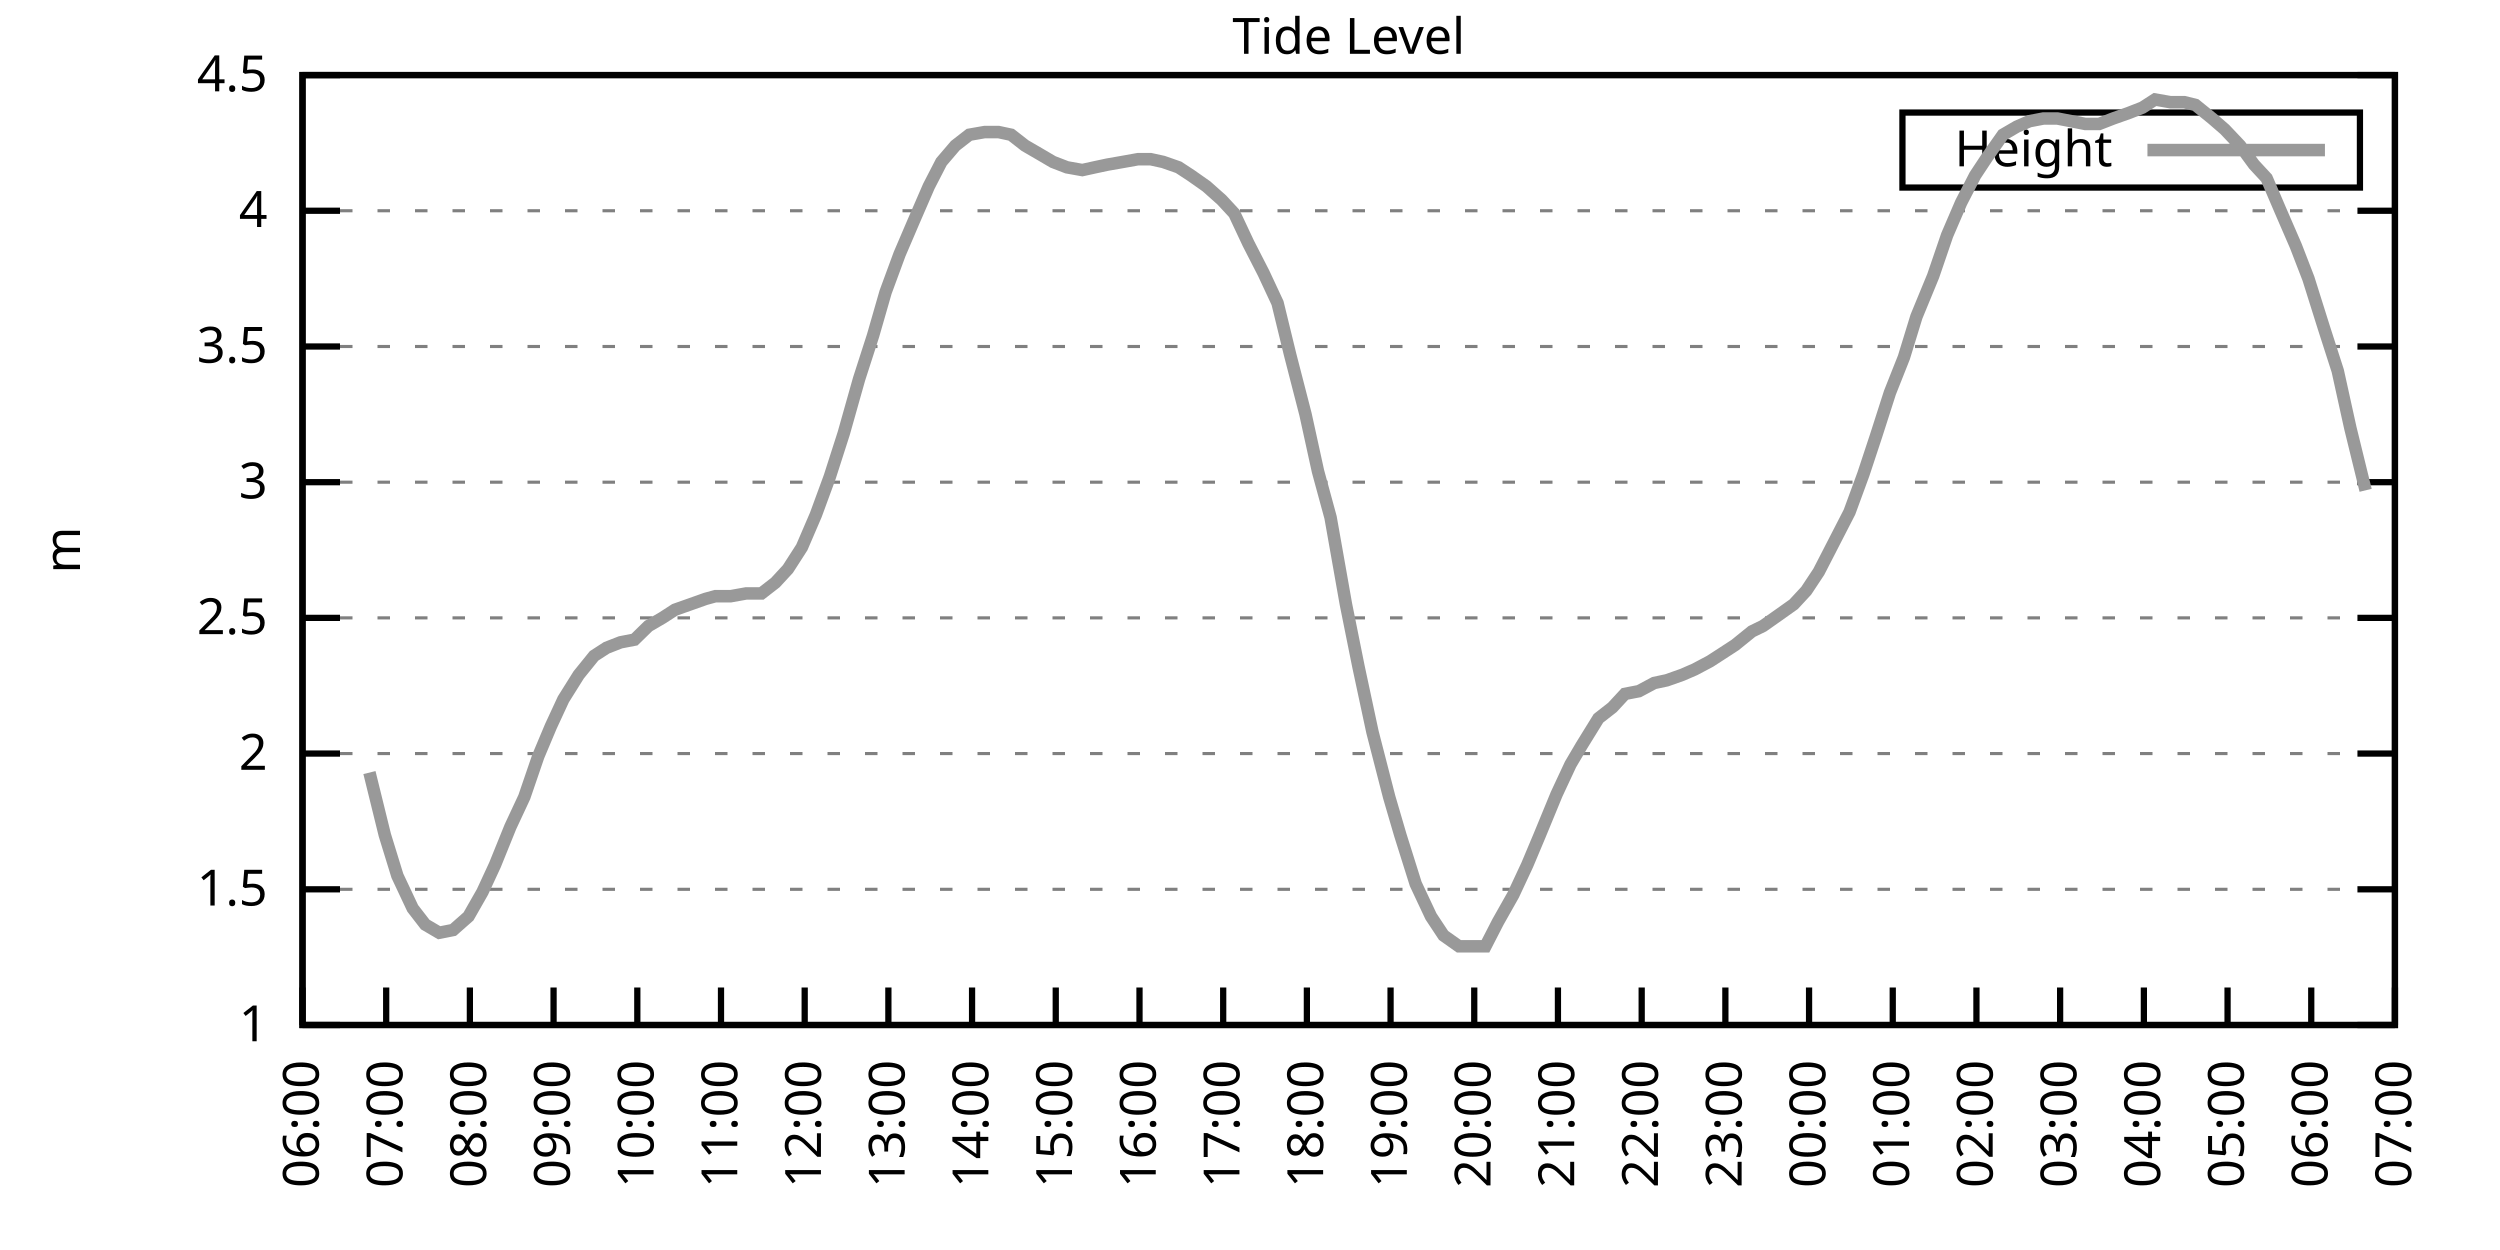
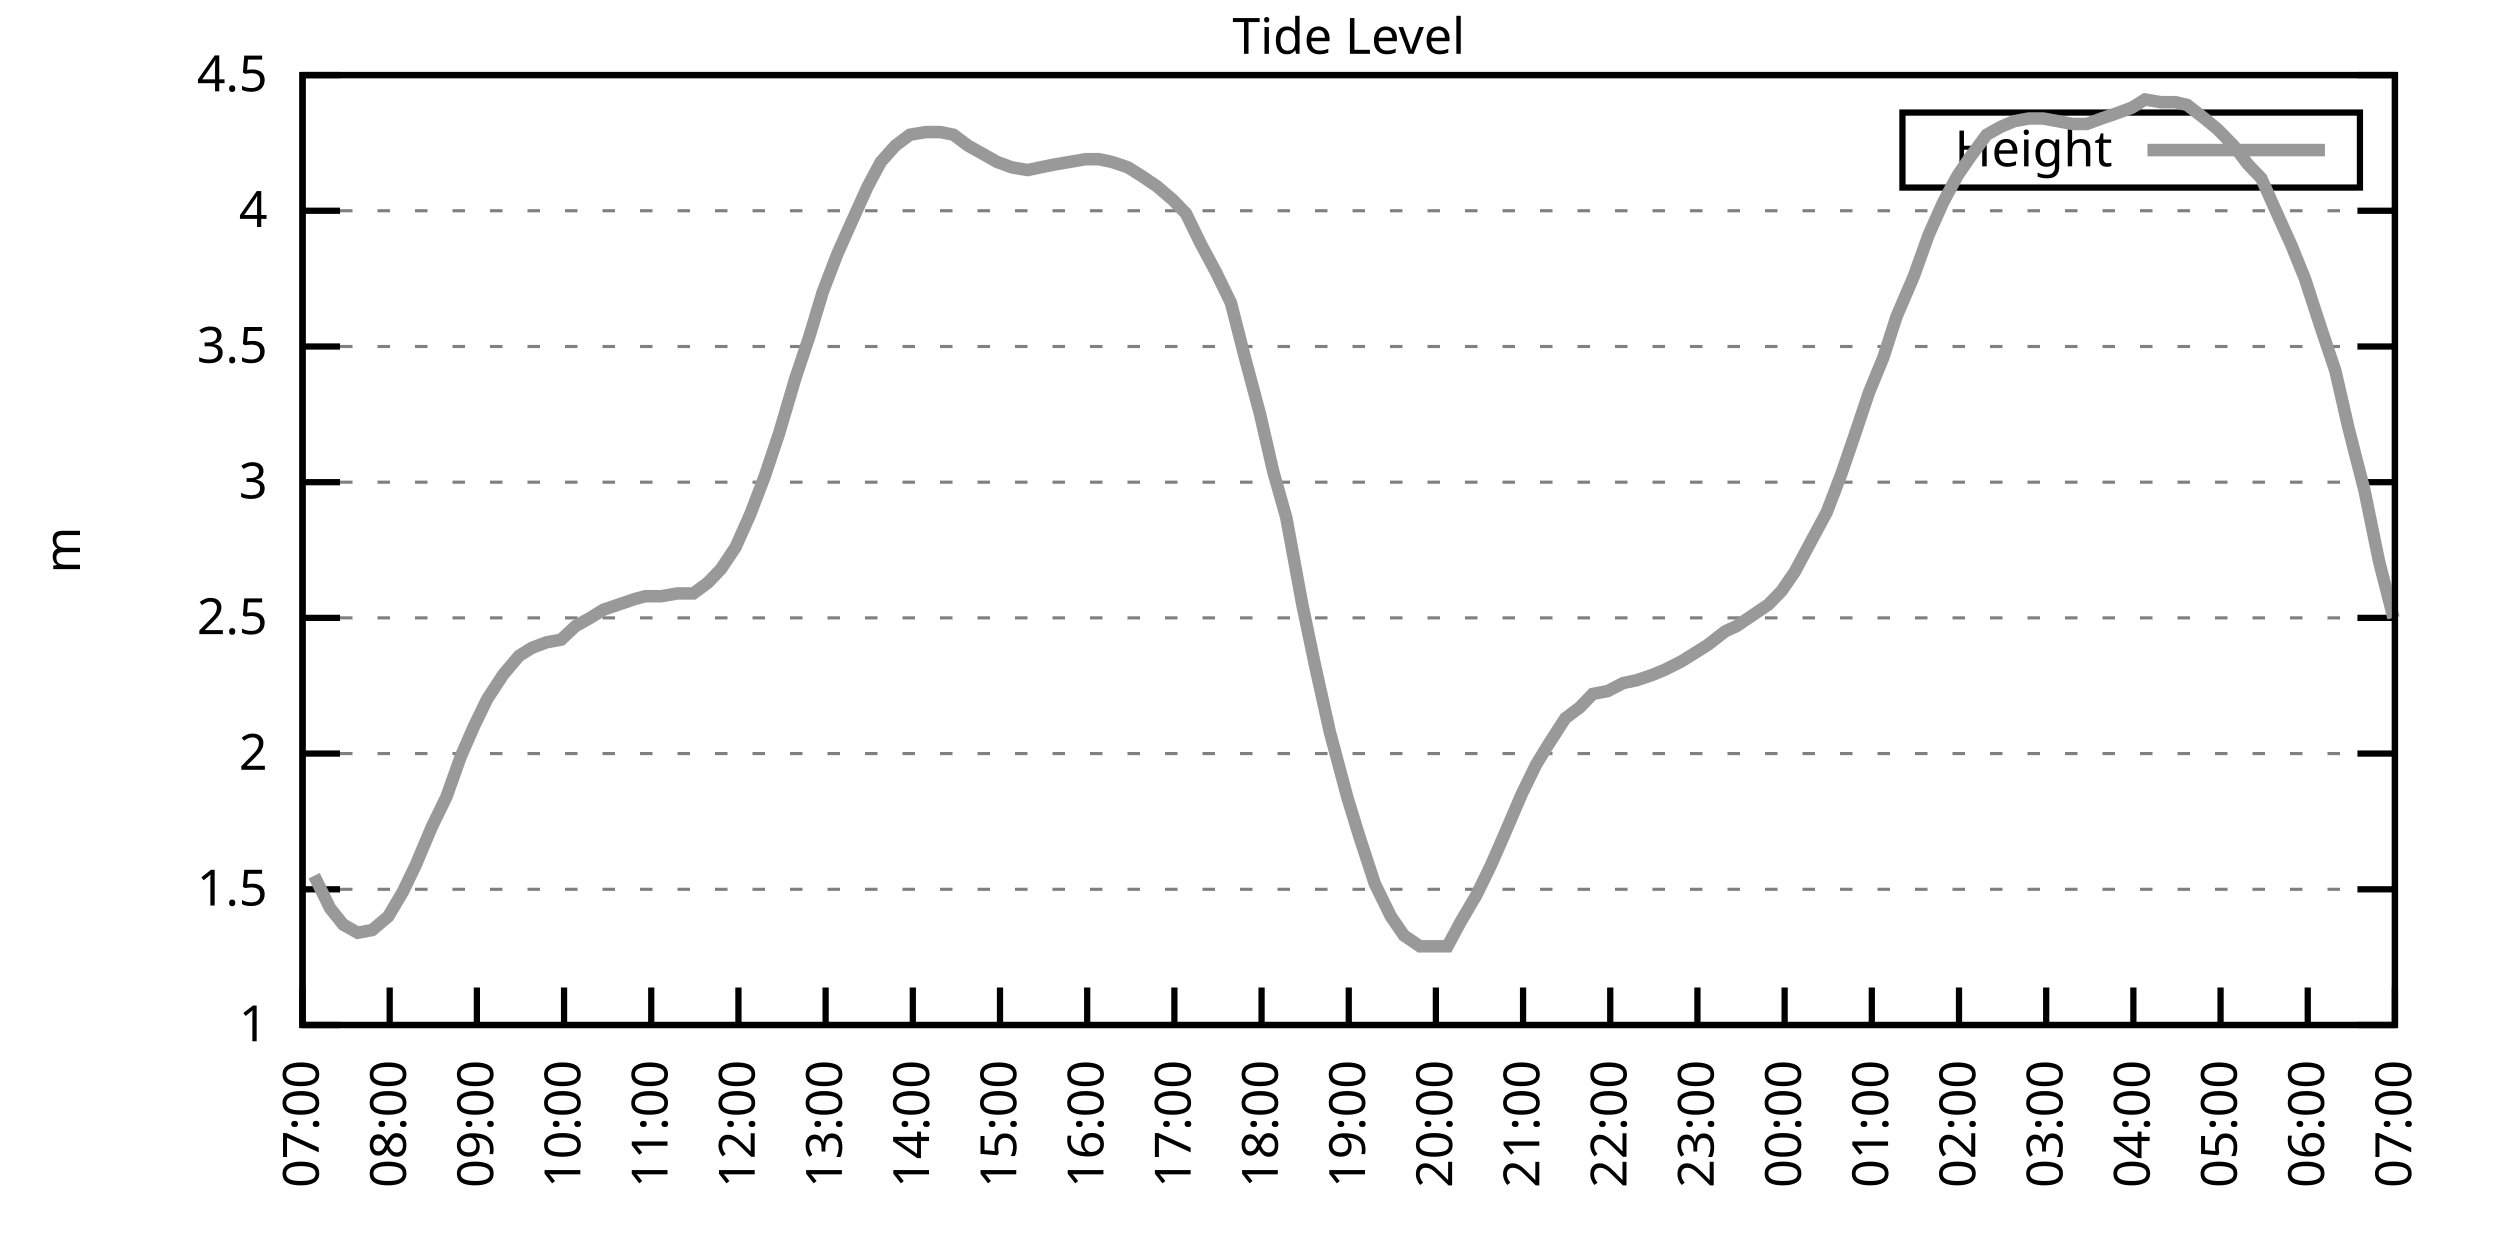
<svg xmlns="http://www.w3.org/2000/svg" xmlns:xlink="http://www.w3.org/1999/xlink" width="400" height="200" viewBox="0 0 400 200">
  <g id="gnuplot_canvas">
    <rect x="0" y="0" width="400" height="200" fill="none" />
    <defs>
      <circle id="gpDot" r="0.5" stroke-width="0.5" stroke="currentColor" />
      <path id="gpPt0" stroke-width="0.333" stroke="currentColor" d="M-1,0 h2 M0,-1 v2" />
      <path id="gpPt1" stroke-width="0.333" stroke="currentColor" d="M-1,-1 L1,1 M1,-1 L-1,1" />
      <path id="gpPt2" stroke-width="0.333" stroke="currentColor" d="M-1,0 L1,0 M0,-1 L0,1 M-1,-1 L1,1 M-1,1 L1,-1" />
      <rect id="gpPt3" stroke-width="0.333" stroke="currentColor" x="-1" y="-1" width="2" height="2" />
      <rect id="gpPt4" stroke-width="0.333" stroke="currentColor" fill="currentColor" x="-1" y="-1" width="2" height="2" />
      <circle id="gpPt5" stroke-width="0.333" stroke="currentColor" cx="0" cy="0" r="1" />
      <use xlink:href="#gpPt5" id="gpPt6" fill="currentColor" stroke="none" />
      <path id="gpPt7" stroke-width="0.333" stroke="currentColor" d="M0,-1.33 L-1.33,0.67 L1.33,0.67 z" />
      <use xlink:href="#gpPt7" id="gpPt8" fill="currentColor" stroke="none" />
      <use xlink:href="#gpPt7" id="gpPt9" stroke="currentColor" transform="rotate(180)" />
      <use xlink:href="#gpPt9" id="gpPt10" fill="currentColor" stroke="none" />
      <use xlink:href="#gpPt3" id="gpPt11" stroke="currentColor" transform="rotate(45)" />
      <use xlink:href="#gpPt11" id="gpPt12" fill="currentColor" stroke="none" />
      <path id="gpPt13" stroke-width="0.333" stroke="currentColor" d="M0,1.330 L1.265,0.411 L0.782,-1.067 L-0.782,-1.076 L-1.265,0.411 z" />
      <use xlink:href="#gpPt13" id="gpPt14" fill="currentColor" stroke="none" />
      <filter id="textbox" filterUnits="objectBoundingBox" x="0" y="0" height="1" width="1">
        <feFlood flood-color="white" flood-opacity="1" result="bgnd" />
        <feComposite in="SourceGraphic" in2="bgnd" operator="atop" />
      </filter>
      <filter id="greybox" filterUnits="objectBoundingBox" x="0" y="0" height="1" width="1">
        <feFlood flood-color="lightgrey" flood-opacity="1" result="grey" />
        <feComposite in="SourceGraphic" in2="grey" operator="atop" />
      </filter>
    </defs>
    <g fill="none" color="white" stroke="currentColor" stroke-width="1.00" stroke-linecap="butt" stroke-linejoin="miter">
</g>
    <g fill="none" color="black" stroke="currentColor" stroke-width="1.00" stroke-linecap="butt" stroke-linejoin="miter">
      <g stroke="none" shape-rendering="crispEdges">
        <polygon fill="rgb(255, 255, 255)" points="48.40,164.00 383.18,164.00 383.18,12.02 48.40,12.02 " />
      </g>
    </g>
    <g fill="none" color="black" stroke="currentColor" stroke-width="1.00" stroke-linecap="butt" stroke-linejoin="miter">
</g>
    <g fill="none" color="black" stroke="black" stroke-width="0.50" stroke-linecap="butt" stroke-linejoin="miter">
</g>
    <g fill="none" color="gray" stroke="currentColor" stroke-width="0.50" stroke-linecap="butt" stroke-linejoin="miter">
      <path stroke="gray" stroke-dasharray="2,4" class="gridline" d="M48.40,164.00 L383.19,164.00  " />
    </g>
    <g fill="none" color="gray" stroke="gray" stroke-width="1.00" stroke-linecap="butt" stroke-linejoin="miter">
</g>
    <g fill="none" color="black" stroke="currentColor" stroke-width="1.00" stroke-linecap="butt" stroke-linejoin="miter">
      <path stroke="black" d="M48.40,164.00 L54.40,164.00 M383.19,164.00 L377.19,164.00  " />
      <g transform="translate(42.80,166.60)" stroke="none" fill="black" font-family="Sans" font-size="8.00" text-anchor="end">
        <text>
          <tspan font-family="Sans"> 1</tspan>
        </text>
      </g>
    </g>
    <g fill="none" color="black" stroke="currentColor" stroke-width="1.00" stroke-linecap="butt" stroke-linejoin="miter">
</g>
    <g fill="none" color="black" stroke="black" stroke-width="0.50" stroke-linecap="butt" stroke-linejoin="miter">
</g>
    <g fill="none" color="gray" stroke="currentColor" stroke-width="0.50" stroke-linecap="butt" stroke-linejoin="miter">
      <path stroke="gray" stroke-dasharray="2,4" class="gridline" d="M48.40,142.29 L383.19,142.29  " />
    </g>
    <g fill="none" color="gray" stroke="gray" stroke-width="1.00" stroke-linecap="butt" stroke-linejoin="miter">
</g>
    <g fill="none" color="black" stroke="currentColor" stroke-width="1.00" stroke-linecap="butt" stroke-linejoin="miter">
      <path stroke="black" d="M48.40,142.29 L54.40,142.29 M383.19,142.29 L377.19,142.29  " />
      <g transform="translate(42.80,144.89)" stroke="none" fill="black" font-family="Sans" font-size="8.00" text-anchor="end">
        <text>
          <tspan font-family="Sans"> 1.5</tspan>
        </text>
      </g>
    </g>
    <g fill="none" color="black" stroke="currentColor" stroke-width="1.00" stroke-linecap="butt" stroke-linejoin="miter">
</g>
    <g fill="none" color="black" stroke="black" stroke-width="0.50" stroke-linecap="butt" stroke-linejoin="miter">
</g>
    <g fill="none" color="gray" stroke="currentColor" stroke-width="0.50" stroke-linecap="butt" stroke-linejoin="miter">
      <path stroke="gray" stroke-dasharray="2,4" class="gridline" d="M48.40,120.57 L383.19,120.57  " />
    </g>
    <g fill="none" color="gray" stroke="gray" stroke-width="1.00" stroke-linecap="butt" stroke-linejoin="miter">
</g>
    <g fill="none" color="black" stroke="currentColor" stroke-width="1.00" stroke-linecap="butt" stroke-linejoin="miter">
      <path stroke="black" d="M48.40,120.57 L54.40,120.57 M383.19,120.57 L377.19,120.57  " />
      <g transform="translate(42.80,123.17)" stroke="none" fill="black" font-family="Sans" font-size="8.00" text-anchor="end">
        <text>
          <tspan font-family="Sans"> 2</tspan>
        </text>
      </g>
    </g>
    <g fill="none" color="black" stroke="currentColor" stroke-width="1.00" stroke-linecap="butt" stroke-linejoin="miter">
</g>
    <g fill="none" color="black" stroke="black" stroke-width="0.50" stroke-linecap="butt" stroke-linejoin="miter">
</g>
    <g fill="none" color="gray" stroke="currentColor" stroke-width="0.50" stroke-linecap="butt" stroke-linejoin="miter">
      <path stroke="gray" stroke-dasharray="2,4" class="gridline" d="M48.40,98.86 L383.19,98.86  " />
    </g>
    <g fill="none" color="gray" stroke="gray" stroke-width="1.00" stroke-linecap="butt" stroke-linejoin="miter">
</g>
    <g fill="none" color="black" stroke="currentColor" stroke-width="1.00" stroke-linecap="butt" stroke-linejoin="miter">
      <path stroke="black" d="M48.40,98.86 L54.40,98.86 M383.19,98.86 L377.19,98.86  " />
      <g transform="translate(42.80,101.46)" stroke="none" fill="black" font-family="Sans" font-size="8.00" text-anchor="end">
        <text>
          <tspan font-family="Sans"> 2.5</tspan>
        </text>
      </g>
    </g>
    <g fill="none" color="black" stroke="currentColor" stroke-width="1.00" stroke-linecap="butt" stroke-linejoin="miter">
</g>
    <g fill="none" color="black" stroke="black" stroke-width="0.50" stroke-linecap="butt" stroke-linejoin="miter">
</g>
    <g fill="none" color="gray" stroke="currentColor" stroke-width="0.50" stroke-linecap="butt" stroke-linejoin="miter">
      <path stroke="gray" stroke-dasharray="2,4" class="gridline" d="M48.40,77.15 L383.19,77.15  " />
    </g>
    <g fill="none" color="gray" stroke="gray" stroke-width="1.00" stroke-linecap="butt" stroke-linejoin="miter">
</g>
    <g fill="none" color="black" stroke="currentColor" stroke-width="1.00" stroke-linecap="butt" stroke-linejoin="miter">
      <path stroke="black" d="M48.40,77.15 L54.40,77.15 M383.19,77.15 L377.19,77.15  " />
      <g transform="translate(42.80,79.75)" stroke="none" fill="black" font-family="Sans" font-size="8.00" text-anchor="end">
        <text>
          <tspan font-family="Sans"> 3</tspan>
        </text>
      </g>
    </g>
    <g fill="none" color="black" stroke="currentColor" stroke-width="1.00" stroke-linecap="butt" stroke-linejoin="miter">
</g>
    <g fill="none" color="black" stroke="black" stroke-width="0.50" stroke-linecap="butt" stroke-linejoin="miter">
</g>
    <g fill="none" color="gray" stroke="currentColor" stroke-width="0.50" stroke-linecap="butt" stroke-linejoin="miter">
      <path stroke="gray" stroke-dasharray="2,4" class="gridline" d="M48.40,55.44 L383.19,55.44  " />
    </g>
    <g fill="none" color="gray" stroke="gray" stroke-width="1.00" stroke-linecap="butt" stroke-linejoin="miter">
</g>
    <g fill="none" color="black" stroke="currentColor" stroke-width="1.00" stroke-linecap="butt" stroke-linejoin="miter">
      <path stroke="black" d="M48.40,55.44 L54.40,55.44 M383.19,55.44 L377.19,55.44  " />
      <g transform="translate(42.80,58.04)" stroke="none" fill="black" font-family="Sans" font-size="8.00" text-anchor="end">
        <text>
          <tspan font-family="Sans"> 3.5</tspan>
        </text>
      </g>
    </g>
    <g fill="none" color="black" stroke="currentColor" stroke-width="1.00" stroke-linecap="butt" stroke-linejoin="miter">
</g>
    <g fill="none" color="black" stroke="black" stroke-width="0.50" stroke-linecap="butt" stroke-linejoin="miter">
</g>
    <g fill="none" color="gray" stroke="currentColor" stroke-width="0.50" stroke-linecap="butt" stroke-linejoin="miter">
      <path stroke="gray" stroke-dasharray="2,4" class="gridline" d="M48.40,33.72 L383.19,33.72  " />
    </g>
    <g fill="none" color="gray" stroke="gray" stroke-width="1.00" stroke-linecap="butt" stroke-linejoin="miter">
</g>
    <g fill="none" color="black" stroke="currentColor" stroke-width="1.00" stroke-linecap="butt" stroke-linejoin="miter">
      <path stroke="black" d="M48.40,33.72 L54.40,33.72 M383.19,33.72 L377.19,33.72  " />
      <g transform="translate(42.80,36.32)" stroke="none" fill="black" font-family="Sans" font-size="8.00" text-anchor="end">
        <text>
          <tspan font-family="Sans"> 4</tspan>
        </text>
      </g>
    </g>
    <g fill="none" color="black" stroke="currentColor" stroke-width="1.00" stroke-linecap="butt" stroke-linejoin="miter">
</g>
    <g fill="none" color="black" stroke="black" stroke-width="0.50" stroke-linecap="butt" stroke-linejoin="miter">
</g>
    <g fill="none" color="gray" stroke="currentColor" stroke-width="0.50" stroke-linecap="butt" stroke-linejoin="miter">
      <path stroke="gray" stroke-dasharray="2,4" class="gridline" d="M48.40,12.01 L383.19,12.01  " />
    </g>
    <g fill="none" color="gray" stroke="gray" stroke-width="1.00" stroke-linecap="butt" stroke-linejoin="miter">
</g>
    <g fill="none" color="black" stroke="currentColor" stroke-width="1.00" stroke-linecap="butt" stroke-linejoin="miter">
      <path stroke="black" d="M48.40,12.01 L54.40,12.01 M383.19,12.01 L377.19,12.01  " />
      <g transform="translate(42.80,14.61)" stroke="none" fill="black" font-family="Sans" font-size="8.00" text-anchor="end">
        <text>
          <tspan font-family="Sans"> 4.5</tspan>
        </text>
      </g>
    </g>
    <g fill="none" color="black" stroke="currentColor" stroke-width="1.00" stroke-linecap="butt" stroke-linejoin="miter">
      <path stroke="black" d="M48.40,164.00 L48.40,158.00  " />
      <g transform="translate(51.00,169.60) rotate(270.00)" stroke="none" fill="black" font-family="Sans" font-size="8.00" text-anchor="end">
        <text>
-           <tspan font-family="Sans">06:00</tspan>
-         </text>
-       </g>
-     </g>
-     <g fill="none" color="black" stroke="currentColor" stroke-width="1.00" stroke-linecap="butt" stroke-linejoin="miter">
-       <path stroke="black" d="M61.79,164.00 L61.79,158.00  " />
-       <g transform="translate(64.39,169.60) rotate(270.00)" stroke="none" fill="black" font-family="Sans" font-size="8.00" text-anchor="end">
-         <text>
          <tspan font-family="Sans">07:00</tspan>
        </text>
      </g>
    </g>
    <g fill="none" color="black" stroke="currentColor" stroke-width="1.00" stroke-linecap="butt" stroke-linejoin="miter">
-       <path stroke="black" d="M75.18,164.00 L75.18,158.00  " />
-       <g transform="translate(77.78,169.60) rotate(270.00)" stroke="none" fill="black" font-family="Sans" font-size="8.00" text-anchor="end">
+       <path stroke="black" d="M62.35,164.00 L62.35,158.00  " />
+       <g transform="translate(64.95,169.60) rotate(270.00)" stroke="none" fill="black" font-family="Sans" font-size="8.00" text-anchor="end">
        <text>
          <tspan font-family="Sans">08:00</tspan>
        </text>
      </g>
    </g>
    <g fill="none" color="black" stroke="currentColor" stroke-width="1.00" stroke-linecap="butt" stroke-linejoin="miter">
-       <path stroke="black" d="M88.57,164.00 L88.57,158.00  " />
-       <g transform="translate(91.17,169.60) rotate(270.00)" stroke="none" fill="black" font-family="Sans" font-size="8.00" text-anchor="end">
+       <path stroke="black" d="M76.30,164.00 L76.30,158.00  " />
+       <g transform="translate(78.90,169.60) rotate(270.00)" stroke="none" fill="black" font-family="Sans" font-size="8.00" text-anchor="end">
        <text>
          <tspan font-family="Sans">09:00</tspan>
        </text>
      </g>
    </g>
    <g fill="none" color="black" stroke="currentColor" stroke-width="1.00" stroke-linecap="butt" stroke-linejoin="miter">
-       <path stroke="black" d="M101.97,164.00 L101.97,158.00  " />
-       <g transform="translate(104.57,169.60) rotate(270.00)" stroke="none" fill="black" font-family="Sans" font-size="8.00" text-anchor="end">
+       <path stroke="black" d="M90.25,164.00 L90.25,158.00  " />
+       <g transform="translate(92.85,169.60) rotate(270.00)" stroke="none" fill="black" font-family="Sans" font-size="8.00" text-anchor="end">
        <text>
          <tspan font-family="Sans">10:00</tspan>
        </text>
      </g>
    </g>
    <g fill="none" color="black" stroke="currentColor" stroke-width="1.00" stroke-linecap="butt" stroke-linejoin="miter">
-       <path stroke="black" d="M115.36,164.00 L115.36,158.00  " />
-       <g transform="translate(117.96,169.60) rotate(270.00)" stroke="none" fill="black" font-family="Sans" font-size="8.00" text-anchor="end">
+       <path stroke="black" d="M104.20,164.00 L104.20,158.00  " />
+       <g transform="translate(106.80,169.60) rotate(270.00)" stroke="none" fill="black" font-family="Sans" font-size="8.00" text-anchor="end">
        <text>
          <tspan font-family="Sans">11:00</tspan>
        </text>
      </g>
    </g>
    <g fill="none" color="black" stroke="currentColor" stroke-width="1.00" stroke-linecap="butt" stroke-linejoin="miter">
-       <path stroke="black" d="M128.75,164.00 L128.75,158.00  " />
-       <g transform="translate(131.35,169.60) rotate(270.00)" stroke="none" fill="black" font-family="Sans" font-size="8.00" text-anchor="end">
+       <path stroke="black" d="M118.15,164.00 L118.15,158.00  " />
+       <g transform="translate(120.75,169.60) rotate(270.00)" stroke="none" fill="black" font-family="Sans" font-size="8.00" text-anchor="end">
        <text>
          <tspan font-family="Sans">12:00</tspan>
        </text>
      </g>
    </g>
    <g fill="none" color="black" stroke="currentColor" stroke-width="1.00" stroke-linecap="butt" stroke-linejoin="miter">
-       <path stroke="black" d="M142.14,164.00 L142.14,158.00  " />
-       <g transform="translate(144.74,169.60) rotate(270.00)" stroke="none" fill="black" font-family="Sans" font-size="8.00" text-anchor="end">
+       <path stroke="black" d="M132.10,164.00 L132.10,158.00  " />
+       <g transform="translate(134.70,169.60) rotate(270.00)" stroke="none" fill="black" font-family="Sans" font-size="8.00" text-anchor="end">
        <text>
          <tspan font-family="Sans">13:00</tspan>
        </text>
      </g>
    </g>
    <g fill="none" color="black" stroke="currentColor" stroke-width="1.00" stroke-linecap="butt" stroke-linejoin="miter">
-       <path stroke="black" d="M155.53,164.00 L155.53,158.00  " />
-       <g transform="translate(158.13,169.60) rotate(270.00)" stroke="none" fill="black" font-family="Sans" font-size="8.00" text-anchor="end">
+       <path stroke="black" d="M146.05,164.00 L146.05,158.00  " />
+       <g transform="translate(148.65,169.60) rotate(270.00)" stroke="none" fill="black" font-family="Sans" font-size="8.00" text-anchor="end">
        <text>
          <tspan font-family="Sans">14:00</tspan>
        </text>
      </g>
    </g>
    <g fill="none" color="black" stroke="currentColor" stroke-width="1.00" stroke-linecap="butt" stroke-linejoin="miter">
-       <path stroke="black" d="M168.92,164.00 L168.92,158.00  " />
-       <g transform="translate(171.52,169.60) rotate(270.00)" stroke="none" fill="black" font-family="Sans" font-size="8.00" text-anchor="end">
+       <path stroke="black" d="M160.00,164.00 L160.00,158.00  " />
+       <g transform="translate(162.60,169.60) rotate(270.00)" stroke="none" fill="black" font-family="Sans" font-size="8.00" text-anchor="end">
        <text>
          <tspan font-family="Sans">15:00</tspan>
        </text>
      </g>
    </g>
    <g fill="none" color="black" stroke="currentColor" stroke-width="1.00" stroke-linecap="butt" stroke-linejoin="miter">
-       <path stroke="black" d="M182.32,164.00 L182.32,158.00  " />
-       <g transform="translate(184.92,169.60) rotate(270.00)" stroke="none" fill="black" font-family="Sans" font-size="8.00" text-anchor="end">
+       <path stroke="black" d="M173.95,164.00 L173.95,158.00  " />
+       <g transform="translate(176.55,169.60) rotate(270.00)" stroke="none" fill="black" font-family="Sans" font-size="8.00" text-anchor="end">
        <text>
          <tspan font-family="Sans">16:00</tspan>
        </text>
      </g>
    </g>
    <g fill="none" color="black" stroke="currentColor" stroke-width="1.00" stroke-linecap="butt" stroke-linejoin="miter">
-       <path stroke="black" d="M195.71,164.00 L195.71,158.00  " />
-       <g transform="translate(198.31,169.60) rotate(270.00)" stroke="none" fill="black" font-family="Sans" font-size="8.00" text-anchor="end">
+       <path stroke="black" d="M187.90,164.00 L187.90,158.00  " />
+       <g transform="translate(190.50,169.60) rotate(270.00)" stroke="none" fill="black" font-family="Sans" font-size="8.00" text-anchor="end">
        <text>
          <tspan font-family="Sans">17:00</tspan>
        </text>
      </g>
    </g>
    <g fill="none" color="black" stroke="currentColor" stroke-width="1.00" stroke-linecap="butt" stroke-linejoin="miter">
-       <path stroke="black" d="M209.10,164.00 L209.10,158.00  " />
-       <g transform="translate(211.70,169.60) rotate(270.00)" stroke="none" fill="black" font-family="Sans" font-size="8.00" text-anchor="end">
+       <path stroke="black" d="M201.85,164.00 L201.85,158.00  " />
+       <g transform="translate(204.45,169.60) rotate(270.00)" stroke="none" fill="black" font-family="Sans" font-size="8.00" text-anchor="end">
        <text>
          <tspan font-family="Sans">18:00</tspan>
        </text>
      </g>
    </g>
    <g fill="none" color="black" stroke="currentColor" stroke-width="1.00" stroke-linecap="butt" stroke-linejoin="miter">
-       <path stroke="black" d="M222.49,164.00 L222.49,158.00  " />
-       <g transform="translate(225.09,169.60) rotate(270.00)" stroke="none" fill="black" font-family="Sans" font-size="8.00" text-anchor="end">
+       <path stroke="black" d="M215.80,164.00 L215.80,158.00  " />
+       <g transform="translate(218.40,169.60) rotate(270.00)" stroke="none" fill="black" font-family="Sans" font-size="8.00" text-anchor="end">
        <text>
          <tspan font-family="Sans">19:00</tspan>
        </text>
      </g>
    </g>
    <g fill="none" color="black" stroke="currentColor" stroke-width="1.00" stroke-linecap="butt" stroke-linejoin="miter">
-       <path stroke="black" d="M235.88,164.00 L235.88,158.00  " />
-       <g transform="translate(238.48,169.60) rotate(270.00)" stroke="none" fill="black" font-family="Sans" font-size="8.00" text-anchor="end">
+       <path stroke="black" d="M229.74,164.00 L229.74,158.00  " />
+       <g transform="translate(232.34,169.60) rotate(270.00)" stroke="none" fill="black" font-family="Sans" font-size="8.00" text-anchor="end">
        <text>
          <tspan font-family="Sans">20:00</tspan>
        </text>
      </g>
    </g>
    <g fill="none" color="black" stroke="currentColor" stroke-width="1.00" stroke-linecap="butt" stroke-linejoin="miter">
-       <path stroke="black" d="M249.27,164.00 L249.27,158.00  " />
-       <g transform="translate(251.87,169.60) rotate(270.00)" stroke="none" fill="black" font-family="Sans" font-size="8.00" text-anchor="end">
+       <path stroke="black" d="M243.69,164.00 L243.69,158.00  " />
+       <g transform="translate(246.29,169.60) rotate(270.00)" stroke="none" fill="black" font-family="Sans" font-size="8.00" text-anchor="end">
        <text>
          <tspan font-family="Sans">21:00</tspan>
        </text>
      </g>
    </g>
    <g fill="none" color="black" stroke="currentColor" stroke-width="1.00" stroke-linecap="butt" stroke-linejoin="miter">
-       <path stroke="black" d="M262.67,164.00 L262.67,158.00  " />
-       <g transform="translate(265.27,169.60) rotate(270.00)" stroke="none" fill="black" font-family="Sans" font-size="8.00" text-anchor="end">
+       <path stroke="black" d="M257.64,164.00 L257.64,158.00  " />
+       <g transform="translate(260.24,169.60) rotate(270.00)" stroke="none" fill="black" font-family="Sans" font-size="8.00" text-anchor="end">
        <text>
          <tspan font-family="Sans">22:00</tspan>
        </text>
      </g>
    </g>
    <g fill="none" color="black" stroke="currentColor" stroke-width="1.00" stroke-linecap="butt" stroke-linejoin="miter">
-       <path stroke="black" d="M276.06,164.00 L276.06,158.00  " />
-       <g transform="translate(278.66,169.60) rotate(270.00)" stroke="none" fill="black" font-family="Sans" font-size="8.00" text-anchor="end">
+       <path stroke="black" d="M271.59,164.00 L271.59,158.00  " />
+       <g transform="translate(274.19,169.60) rotate(270.00)" stroke="none" fill="black" font-family="Sans" font-size="8.00" text-anchor="end">
        <text>
          <tspan font-family="Sans">23:00</tspan>
        </text>
      </g>
    </g>
    <g fill="none" color="black" stroke="currentColor" stroke-width="1.00" stroke-linecap="butt" stroke-linejoin="miter">
-       <path stroke="black" d="M289.45,164.00 L289.45,158.00  " />
-       <g transform="translate(292.05,169.60) rotate(270.00)" stroke="none" fill="black" font-family="Sans" font-size="8.00" text-anchor="end">
+       <path stroke="black" d="M285.54,164.00 L285.54,158.00  " />
+       <g transform="translate(288.14,169.60) rotate(270.00)" stroke="none" fill="black" font-family="Sans" font-size="8.00" text-anchor="end">
        <text>
          <tspan font-family="Sans">00:00</tspan>
        </text>
      </g>
    </g>
    <g fill="none" color="black" stroke="currentColor" stroke-width="1.00" stroke-linecap="butt" stroke-linejoin="miter">
-       <path stroke="black" d="M302.84,164.00 L302.84,158.00  " />
-       <g transform="translate(305.44,169.60) rotate(270.00)" stroke="none" fill="black" font-family="Sans" font-size="8.00" text-anchor="end">
+       <path stroke="black" d="M299.49,164.00 L299.49,158.00  " />
+       <g transform="translate(302.09,169.60) rotate(270.00)" stroke="none" fill="black" font-family="Sans" font-size="8.00" text-anchor="end">
        <text>
          <tspan font-family="Sans">01:00</tspan>
        </text>
      </g>
    </g>
    <g fill="none" color="black" stroke="currentColor" stroke-width="1.00" stroke-linecap="butt" stroke-linejoin="miter">
-       <path stroke="black" d="M316.23,164.00 L316.23,158.00  " />
-       <g transform="translate(318.83,169.60) rotate(270.00)" stroke="none" fill="black" font-family="Sans" font-size="8.00" text-anchor="end">
+       <path stroke="black" d="M313.44,164.00 L313.44,158.00  " />
+       <g transform="translate(316.04,169.60) rotate(270.00)" stroke="none" fill="black" font-family="Sans" font-size="8.00" text-anchor="end">
        <text>
          <tspan font-family="Sans">02:00</tspan>
        </text>
      </g>
    </g>
    <g fill="none" color="black" stroke="currentColor" stroke-width="1.00" stroke-linecap="butt" stroke-linejoin="miter">
-       <path stroke="black" d="M329.62,164.00 L329.62,158.00  " />
-       <g transform="translate(332.22,169.60) rotate(270.00)" stroke="none" fill="black" font-family="Sans" font-size="8.00" text-anchor="end">
+       <path stroke="black" d="M327.39,164.00 L327.39,158.00  " />
+       <g transform="translate(329.99,169.60) rotate(270.00)" stroke="none" fill="black" font-family="Sans" font-size="8.00" text-anchor="end">
        <text>
          <tspan font-family="Sans">03:00</tspan>
        </text>
      </g>
    </g>
    <g fill="none" color="black" stroke="currentColor" stroke-width="1.00" stroke-linecap="butt" stroke-linejoin="miter">
-       <path stroke="black" d="M343.02,164.00 L343.02,158.00  " />
-       <g transform="translate(345.62,169.60) rotate(270.00)" stroke="none" fill="black" font-family="Sans" font-size="8.00" text-anchor="end">
+       <path stroke="black" d="M341.34,164.00 L341.34,158.00  " />
+       <g transform="translate(343.94,169.60) rotate(270.00)" stroke="none" fill="black" font-family="Sans" font-size="8.00" text-anchor="end">
        <text>
          <tspan font-family="Sans">04:00</tspan>
        </text>
      </g>
    </g>
    <g fill="none" color="black" stroke="currentColor" stroke-width="1.00" stroke-linecap="butt" stroke-linejoin="miter">
-       <path stroke="black" d="M356.41,164.00 L356.41,158.00  " />
-       <g transform="translate(359.01,169.60) rotate(270.00)" stroke="none" fill="black" font-family="Sans" font-size="8.00" text-anchor="end">
+       <path stroke="black" d="M355.29,164.00 L355.29,158.00  " />
+       <g transform="translate(357.89,169.60) rotate(270.00)" stroke="none" fill="black" font-family="Sans" font-size="8.00" text-anchor="end">
        <text>
          <tspan font-family="Sans">05:00</tspan>
        </text>
      </g>
    </g>
    <g fill="none" color="black" stroke="currentColor" stroke-width="1.00" stroke-linecap="butt" stroke-linejoin="miter">
-       <path stroke="black" d="M369.80,164.00 L369.80,158.00  " />
-       <g transform="translate(372.40,169.60) rotate(270.00)" stroke="none" fill="black" font-family="Sans" font-size="8.00" text-anchor="end">
+       <path stroke="black" d="M369.24,164.00 L369.24,158.00  " />
+       <g transform="translate(371.84,169.60) rotate(270.00)" stroke="none" fill="black" font-family="Sans" font-size="8.00" text-anchor="end">
        <text>
          <tspan font-family="Sans">06:00</tspan>
        </text>
      </g>
    </g>
    <g fill="none" color="black" stroke="currentColor" stroke-width="1.00" stroke-linecap="butt" stroke-linejoin="miter">
      <path stroke="black" d="M383.19,164.00 L383.19,158.00  " />
      <g transform="translate(385.79,169.60) rotate(270.00)" stroke="none" fill="black" font-family="Sans" font-size="8.00" text-anchor="end">
        <text>
          <tspan font-family="Sans">07:00</tspan>
        </text>
      </g>
    </g>
    <g fill="none" color="black" stroke="currentColor" stroke-width="1.00" stroke-linecap="butt" stroke-linejoin="miter">
</g>
    <g fill="none" color="black" stroke="currentColor" stroke-width="1.00" stroke-linecap="butt" stroke-linejoin="miter">
      <path stroke="black" d="M48.40,12.01 L48.40,164.00 L383.19,164.00 L383.19,12.01 L48.40,12.01 Z  " />
    </g>
    <g fill="none" color="black" stroke="currentColor" stroke-width="1.00" stroke-linecap="butt" stroke-linejoin="miter">
</g>
    <g fill="none" color="black" stroke="currentColor" stroke-width="1.00" stroke-linecap="butt" stroke-linejoin="miter">
      <path stroke="black" d="M304.39,30.01 L304.39,18.01 L377.59,18.01 L377.59,30.01 L304.39,30.01 Z  " />
    </g>
    <g id="Tide_level_plot_1">
      <g fill="none" color="white" stroke="black" stroke-width="2.00" stroke-linecap="butt" stroke-linejoin="miter">
</g>
      <g fill="none" color="black" stroke="currentColor" stroke-width="2.00" stroke-linecap="butt" stroke-linejoin="miter">
        <g transform="translate(337.99,26.61)" stroke="none" fill="black" font-family="Sans" font-size="8.00" text-anchor="end">
          <text>
            <tspan font-family="Sans">Height</tspan>
          </text>
        </g>
      </g>
      <g fill="none" color="black" stroke="currentColor" stroke-width="2.00" stroke-linecap="butt" stroke-linejoin="miter">
-         <path stroke="rgb(153, 153, 153)" d="M343.59,24.01 L371.99,24.01 M59.11,123.61 L61.57,133.60 L63.58,140.12 L66.03,145.33 L68.04,147.93 L70.27,149.24   L72.50,148.80 L74.96,146.63 L77.19,142.72 L79.20,138.38 L81.66,132.30 L83.89,127.52 L86.12,121.01 L88.13,116.23   L90.14,111.89 L92.59,107.98 L95.05,104.94 L97.06,103.64 L99.29,102.77 L101.52,102.34 L103.75,100.16 L105.98,98.86   L107.99,97.56 L110.45,96.69 L112.90,95.82 L114.47,95.39 L116.92,95.39 L119.38,94.95 L121.83,94.95 L124.06,93.22   L126.07,91.04 L128.30,87.57 L130.54,82.36 L132.77,76.28 L135.00,69.33 L137.45,60.65 L139.69,53.70 L141.69,46.75   L143.93,40.67 L146.16,35.46 L148.61,29.81 L150.62,25.91 L152.85,23.30 L155.09,21.56 L157.54,21.13 L159.77,21.13   L161.78,21.56 L164.01,23.30 L166.25,24.60 L168.48,25.91 L170.71,26.77 L173.17,27.21 L175.17,26.77 L177.18,26.34   L179.64,25.91 L182.09,25.47 L184.10,25.47 L186.11,25.91 L188.57,26.77 L190.57,28.08 L193.03,29.81 L195.48,31.99   L197.49,34.16 L199.73,38.93 L202.18,43.71 L204.41,48.49 L206.42,56.74 L208.88,66.29 L210.88,75.41 L212.89,82.79   L215.35,96.69 L217.36,106.68 L219.59,117.10 L222.27,127.52 L224.05,133.60 L226.51,141.42 L228.96,146.63 L230.97,149.67   L233.43,151.41 L235.44,151.41 L237.67,151.41 L239.68,147.50 L242.13,143.16 L244.36,138.38 L246.37,133.60 L249.05,127.09   L251.28,122.31 L253.07,119.27 L255.75,114.93 L257.98,113.19 L259.99,111.02 L262.22,110.59 L264.67,109.28 L266.68,108.85   L269.14,107.98 L271.15,107.11 L273.60,105.81 L275.61,104.51 L277.62,103.20 L280.30,101.03 L282.08,100.16 L284.54,98.43   L286.99,96.69 L289.00,94.52 L291.01,91.48 L293.69,86.27 L295.92,81.93 L298.15,75.85 L300.16,69.77 L302.39,62.82   L304.63,57.17 L306.63,50.66 L309.31,44.15 L311.54,37.63 L313.78,32.42 L316.01,28.08 L318.02,25.04 L320.47,21.56   L322.70,20.26 L324.71,19.39 L326.95,18.96 L329.18,18.96 L331.41,19.39 L333.64,19.83 L335.87,19.83 L338.10,18.96   L340.56,18.09 L342.79,17.22 L344.80,15.92 L347.26,16.35 L349.49,16.35 L351.27,16.79 L353.95,18.96 L355.96,20.70   L358.42,23.30 L360.65,26.34 L362.66,28.51 L364.89,33.72 L367.34,39.37 L369.35,44.58 L371.81,52.40 L374.04,59.34   L376.05,68.46 L378.50,78.45  " />
+         <path stroke="rgb(153, 153, 153)" d="M343.59,24.01 L371.99,24.01 M50.26,140.12 L52.82,145.33 L54.91,147.93 L57.23,149.24 L59.56,148.80 L62.12,146.63   L64.44,142.72 L66.53,138.38 L69.09,132.30 L71.42,127.52 L73.74,121.01 L75.83,116.23 L77.93,111.89 L80.48,107.98   L83.04,104.94 L85.13,103.64 L87.46,102.77 L89.78,102.34 L92.11,100.16 L94.43,98.86 L96.53,97.56 L99.08,96.69   L101.64,95.82 L103.27,95.39 L105.83,95.39 L108.38,94.95 L110.94,94.95 L113.27,93.22 L115.36,91.04 L117.68,87.57   L120.01,82.36 L122.33,76.28 L124.66,69.33 L127.22,60.65 L129.54,53.70 L131.63,46.75 L133.96,40.67 L136.28,35.46   L138.84,29.81 L140.93,25.91 L143.26,23.30 L145.58,21.56 L148.14,21.13 L150.46,21.13 L152.56,21.56 L154.88,23.30   L157.21,24.60 L159.53,25.91 L161.86,26.77 L164.41,27.21 L166.51,26.77 L168.60,26.34 L171.16,25.91 L173.71,25.47   L175.81,25.47 L177.90,25.91 L180.46,26.77 L182.55,28.08 L185.11,29.81 L187.66,31.99 L189.76,34.16 L192.08,38.93   L194.64,43.71 L196.96,48.49 L199.06,56.74 L201.61,66.29 L203.71,75.41 L205.80,82.79 L208.36,96.69 L210.45,106.68   L212.77,117.10 L215.56,127.52 L217.42,133.60 L219.98,141.42 L222.54,146.63 L224.63,149.67 L227.19,151.41 L229.28,151.41   L231.60,151.41 L233.70,147.50 L236.25,143.16 L238.58,138.38 L240.67,133.60 L243.46,127.09 L245.79,122.31 L247.65,119.27   L250.44,114.93 L252.76,113.19 L254.85,111.02 L257.18,110.59 L259.74,109.28 L261.83,108.85 L264.39,107.98 L266.48,107.11   L269.04,105.81 L271.13,104.51 L273.22,103.20 L276.01,101.03 L277.87,100.16 L280.43,98.43 L282.99,96.69 L285.08,94.52   L287.17,91.48 L289.96,86.27 L292.29,81.93 L294.61,75.85 L296.70,69.77 L299.03,62.82 L301.35,57.17 L303.44,50.66   L306.23,44.15 L308.56,37.63 L310.88,32.42 L313.21,28.08 L315.30,25.04 L317.86,21.56 L320.18,20.26 L322.28,19.39   L324.60,18.96 L326.93,18.96 L329.25,19.39 L331.58,19.83 L333.90,19.83 L336.23,18.96 L338.78,18.09 L341.11,17.22   L343.20,15.92 L345.76,16.35 L348.08,16.35 L349.94,16.79 L352.73,18.96 L354.83,20.70 L357.38,23.30 L359.71,26.34   L361.80,28.51 L364.13,33.72 L366.68,39.37 L368.78,44.58 L371.33,52.40 L373.66,59.34 L375.75,68.46 L378.31,78.45   L380.63,89.74 L382.96,98.86  " />
      </g>
    </g>
    <g fill="none" color="black" stroke="currentColor" stroke-width="2.00" stroke-linecap="butt" stroke-linejoin="miter">
</g>
    <g fill="none" color="black" stroke="black" stroke-width="1.00" stroke-linecap="butt" stroke-linejoin="miter">
</g>
    <g fill="none" color="black" stroke="currentColor" stroke-width="1.00" stroke-linecap="butt" stroke-linejoin="miter">
      <path stroke="black" d="M48.40,12.01 L48.40,164.00 L383.19,164.00 L383.19,12.01 L48.40,12.01 Z  " />
      <g transform="translate(12.80,88.01) rotate(270.00)" stroke="none" fill="black" font-family="Sans" font-size="8.00" text-anchor="middle">
        <text>
          <tspan font-family="Sans">m</tspan>
        </text>
      </g>
    </g>
    <g fill="none" color="black" stroke="currentColor" stroke-width="1.00" stroke-linecap="butt" stroke-linejoin="miter">
</g>
    <g fill="none" color="black" stroke="currentColor" stroke-width="1.00" stroke-linecap="butt" stroke-linejoin="miter">
      <g transform="translate(215.79,8.61)" stroke="none" fill="black" font-family="Sans" font-size="8.00" text-anchor="middle">
        <text>
          <tspan font-family="Sans">Tide Level</tspan>
        </text>
      </g>
    </g>
    <g fill="none" color="black" stroke="currentColor" stroke-width="1.00" stroke-linecap="butt" stroke-linejoin="miter">
</g>
  </g>
</svg>
